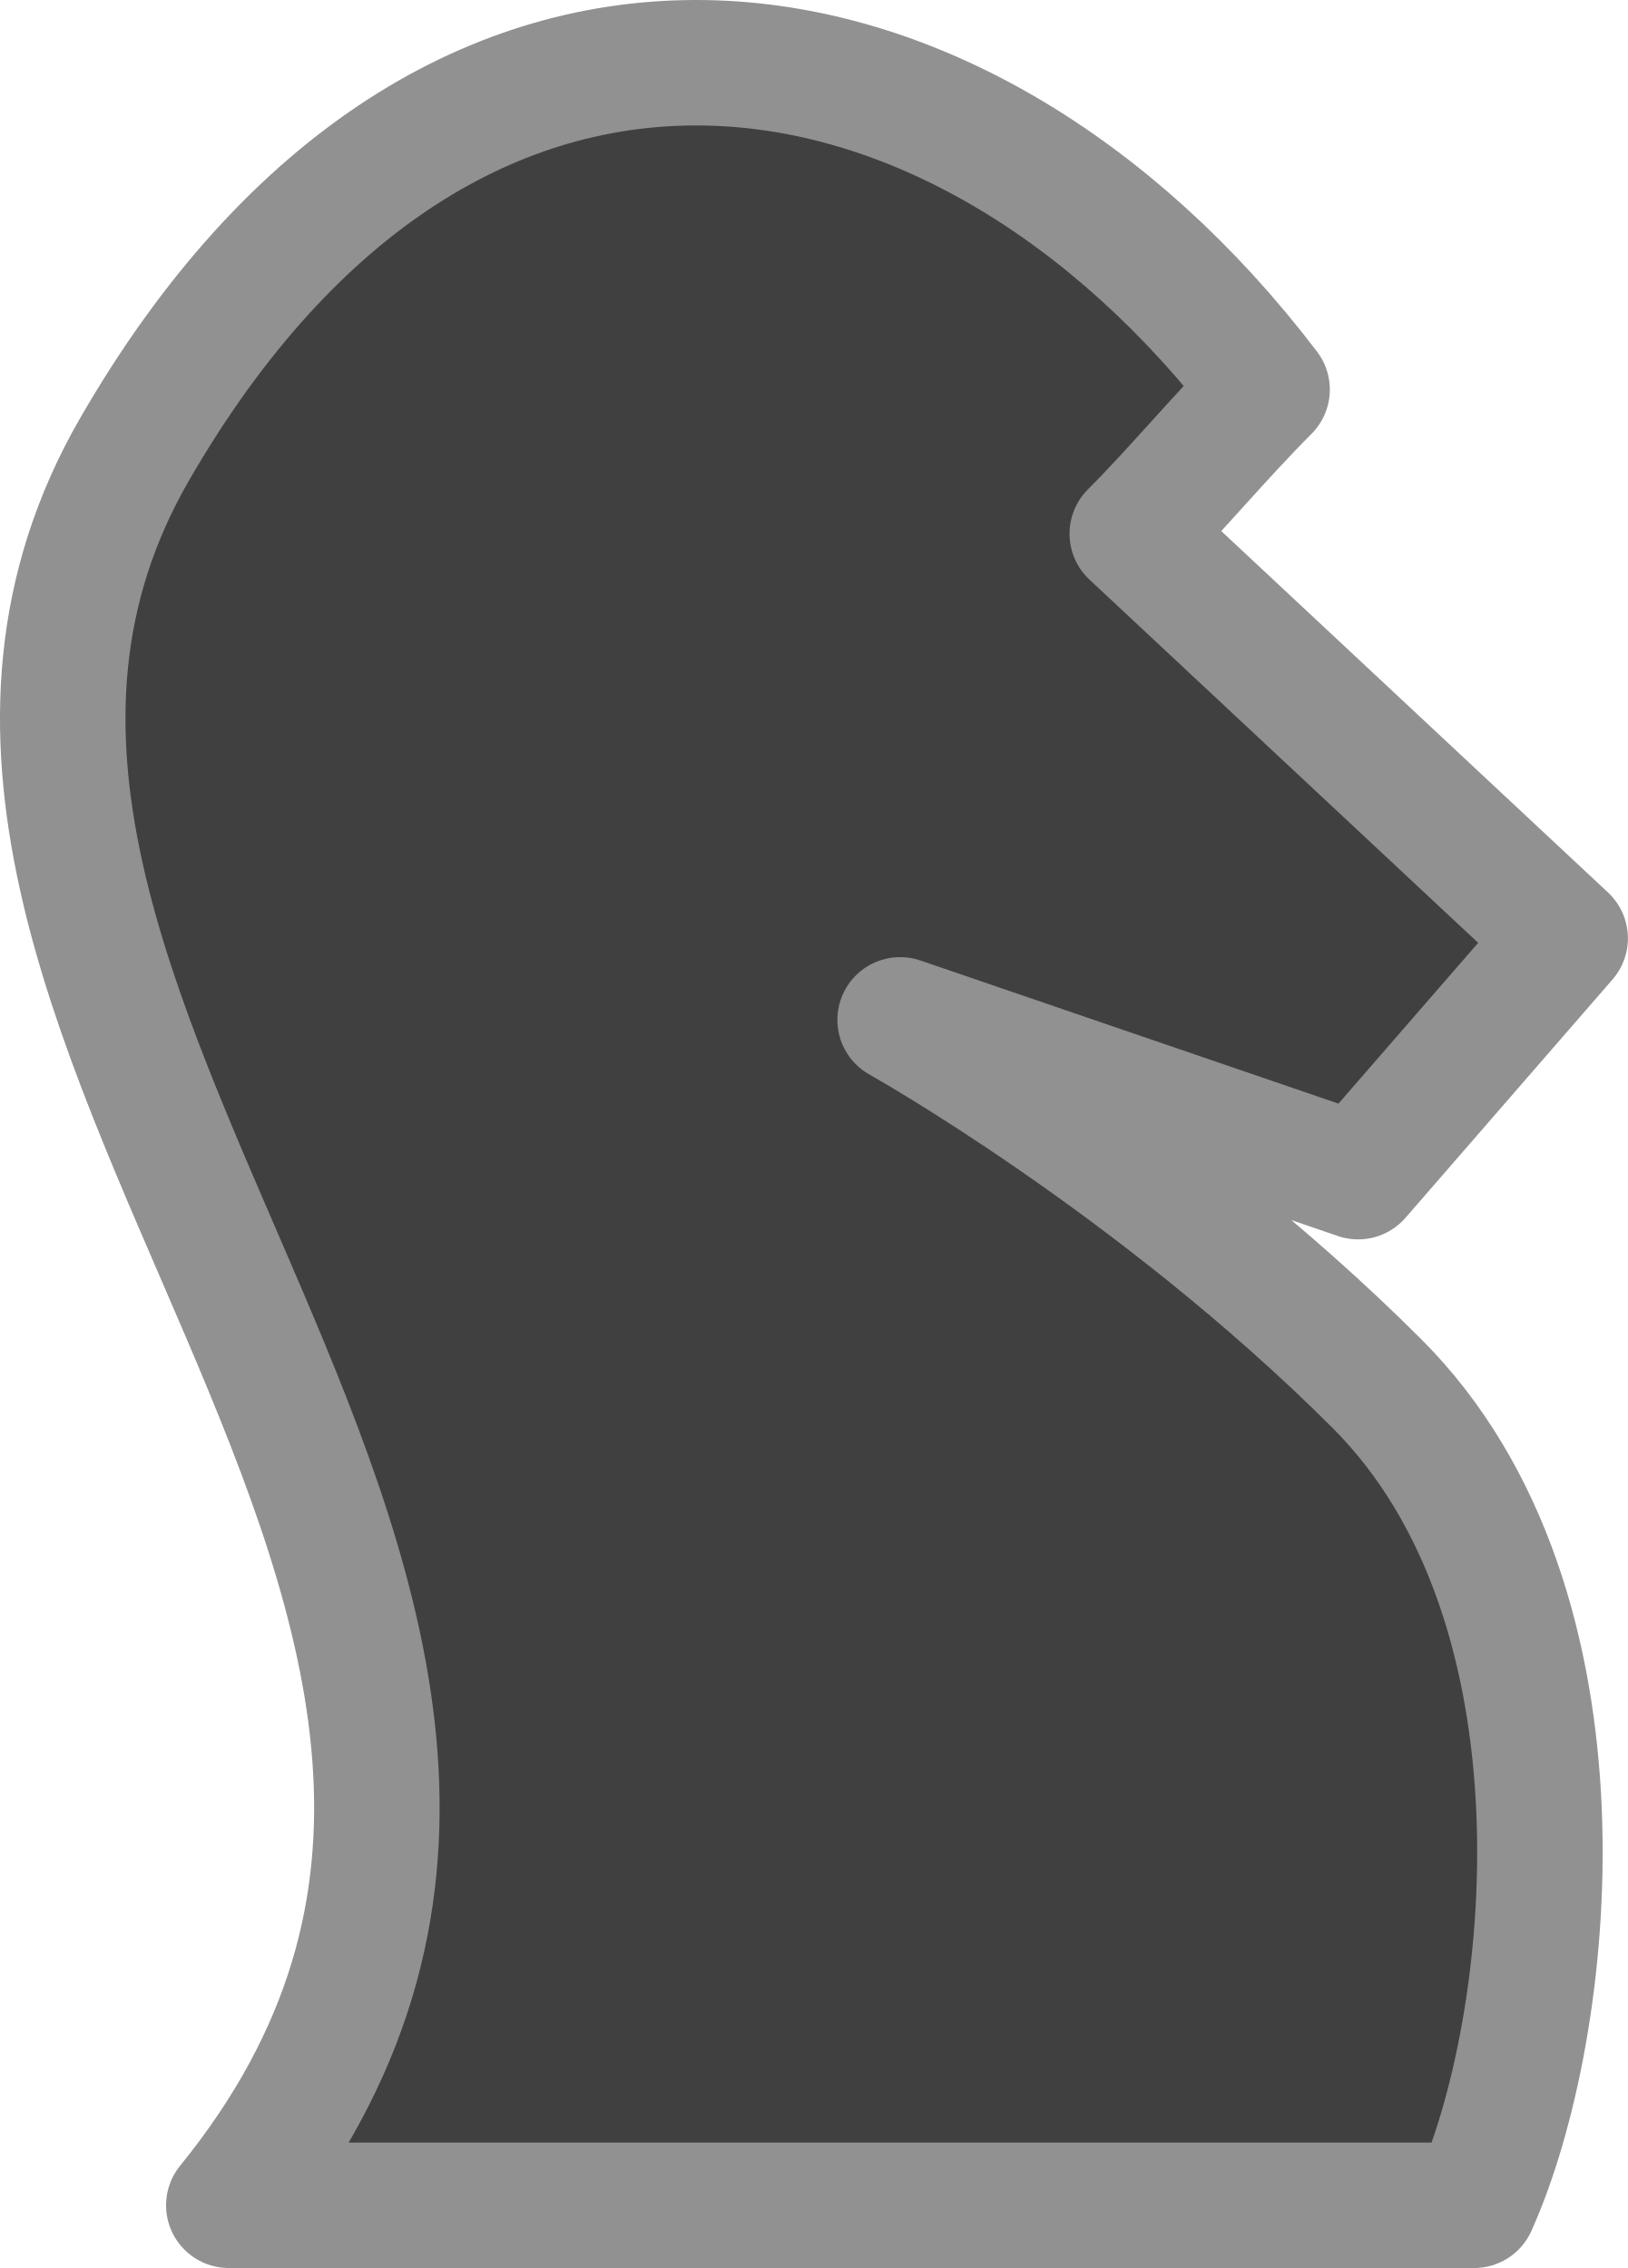
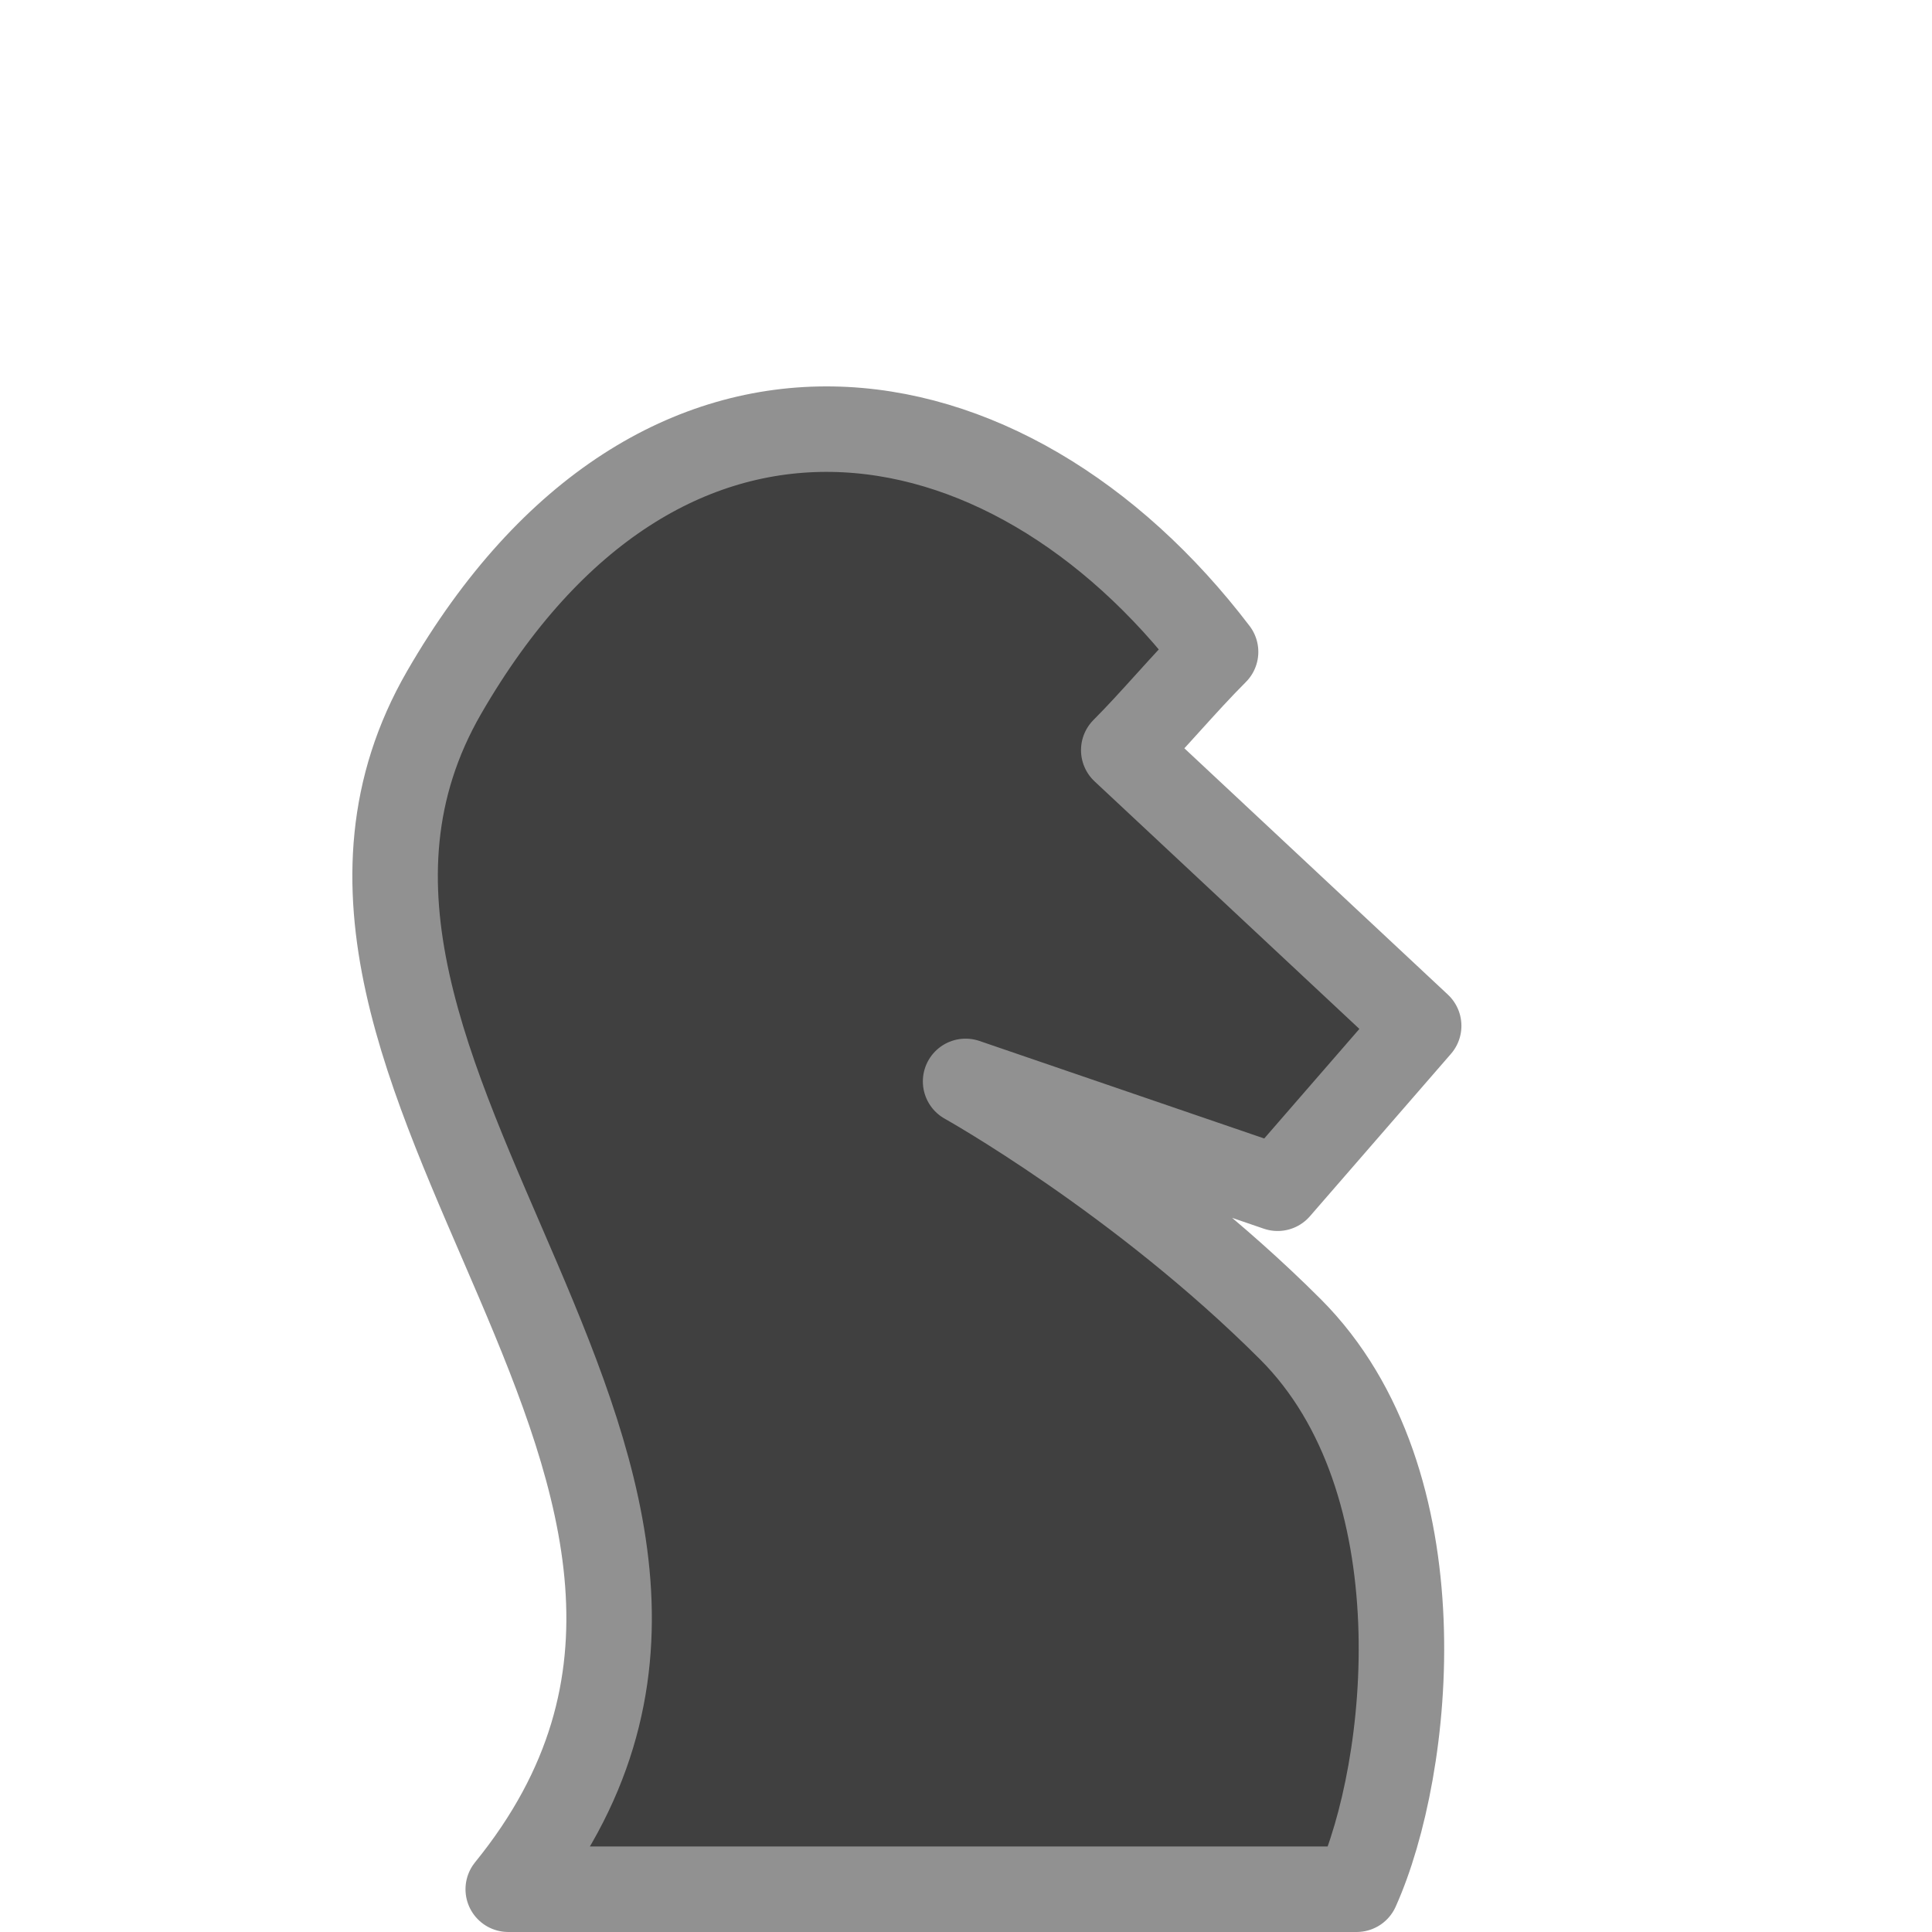
- <svg xmlns="http://www.w3.org/2000/svg" width="64.868" height="90.399" id="svg2" version="1.0">
-   <defs id="defs4" />
+ <svg xmlns="http://www.w3.org/2000/svg" width="90.4" height="90.399" id="svg2" version="1.0">
+   <defs id="defs4">
+     </defs>
  <g id="layer1" transform="translate(-276.8808,-198.1006)">
-     <path id="BKnight" d="M 321.998,219.375 L 339.248,235.5 L 330.998,245 L 312.748,238.75 C 312.748,238.75 322.947,244.449 331.748,253.25 C 340.63,262.131 338.802,278.929 335.62,286 L 285.998,286 C 305.498,262 269.308,238.413 282.248,216 C 294.848,194.176 315.131,197.556 327.37,213.628 C 325.503,215.495 323.725,217.649 321.998,219.375 z " style="opacity:1;fill:#404040;fill-opacity:1;fill-rule:nonzero;stroke:#919191;stroke-width:5;stroke-linecap:round;stroke-linejoin:round;stroke-miterlimit:4;stroke-dasharray:none;stroke-dashoffset:0;stroke-opacity:1" />
+     <path id="BKnight" d="M 329.462,233.2 L 343.262,246.1 L 336.662,253.7 L 322.062,248.7 C 322.062,248.7 330.221,253.259 337.262,260.3 C 344.367,267.405 342.904,280.843 340.359,286.5 L 300.662,286.5 C 316.262,267.3 287.309,248.431 297.662,230.5 C 307.742,213.041 323.967,215.745 333.759,228.602 C 332.266,230.096 330.843,231.819 329.462,233.2 z" style="opacity:1;fill:#404040;fill-opacity:1;fill-rule:nonzero;stroke:#919191;stroke-width:4;stroke-linecap:round;stroke-linejoin:round;stroke-miterlimit:4;stroke-dasharray:none;stroke-dashoffset:0;stroke-opacity:1" />
  </g>
</svg>
